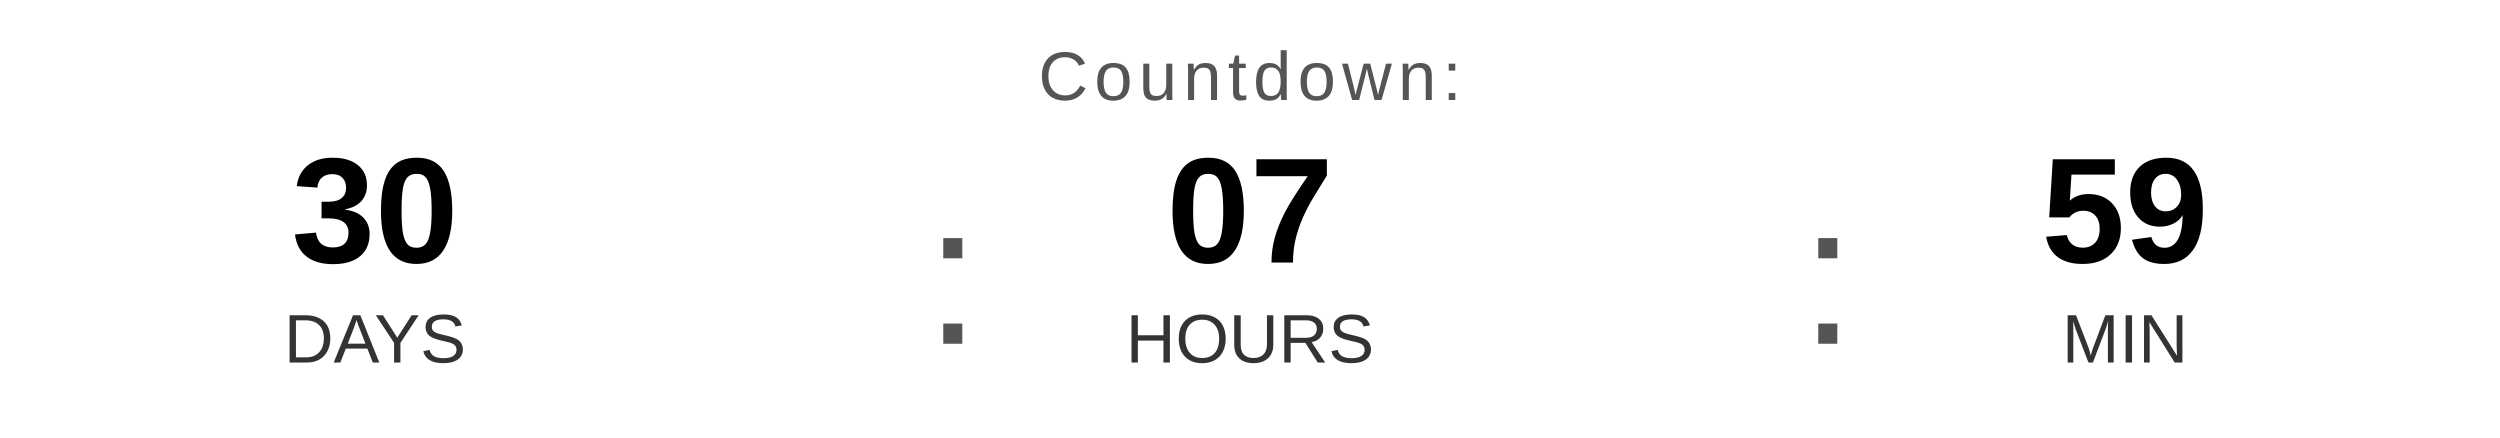
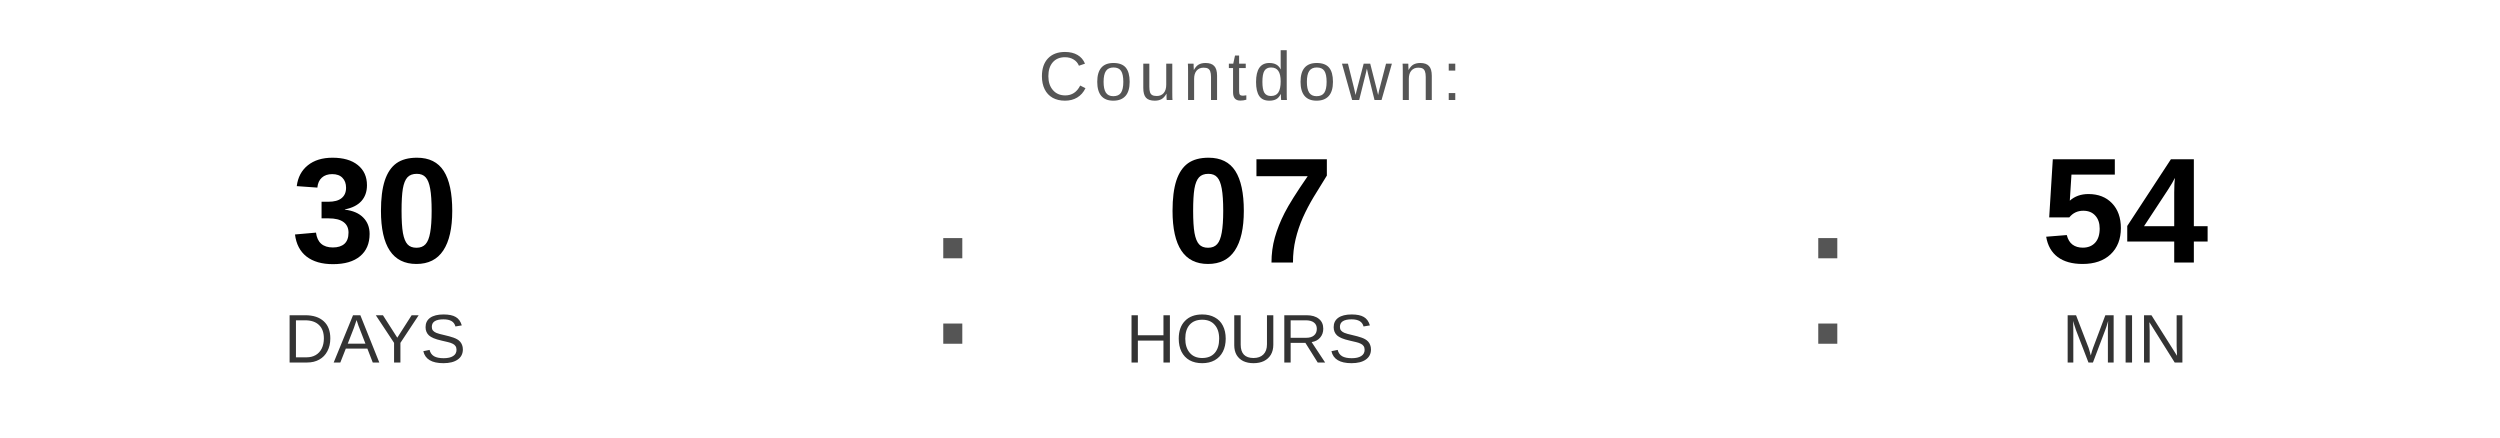
<svg xmlns="http://www.w3.org/2000/svg" width="400" height="70" viewBox="0 0 400 70">
  <text x="200" y="16" font-family="Arial, Helvetica, sans-serif" font-size="11" fill="#555555" text-anchor="middle" letter-spacing="1">
    Countdown:
  </text>
  <text x="60" y="42" font-family="Arial, Helvetica, sans-serif" font-size="24" font-weight="bold" fill="#000000" text-anchor="middle">30</text>
  <text x="60" y="58" font-family="Arial, Helvetica, sans-serif" font-size="11" fill="#333333" text-anchor="middle">DAYS</text>
  <text x="148" y="55" font-family="Arial, sans-serif" font-size="32" fill="#555555">:</text>
  <text x="200" y="42" font-family="Arial, Helvetica, sans-serif" font-size="24" font-weight="bold" fill="#000000" text-anchor="middle">07</text>
  <text x="200" y="58" font-family="Arial, Helvetica, sans-serif" font-size="11" fill="#333333" text-anchor="middle">HOURS</text>
  <text x="288" y="55" font-family="Arial, sans-serif" font-size="32" fill="#555555">:</text>
-   <text x="340" y="42" font-family="Arial, Helvetica, sans-serif" font-size="24" font-weight="bold" fill="#000000" text-anchor="middle">59</text>
+   <text x="340" y="42" font-family="Arial, Helvetica, sans-serif" font-size="24" font-weight="bold" fill="#000000" text-anchor="middle">54</text>
  <text x="340" y="58" font-family="Arial, Helvetica, sans-serif" font-size="11" fill="#333333" text-anchor="middle">MIN</text>
</svg>
